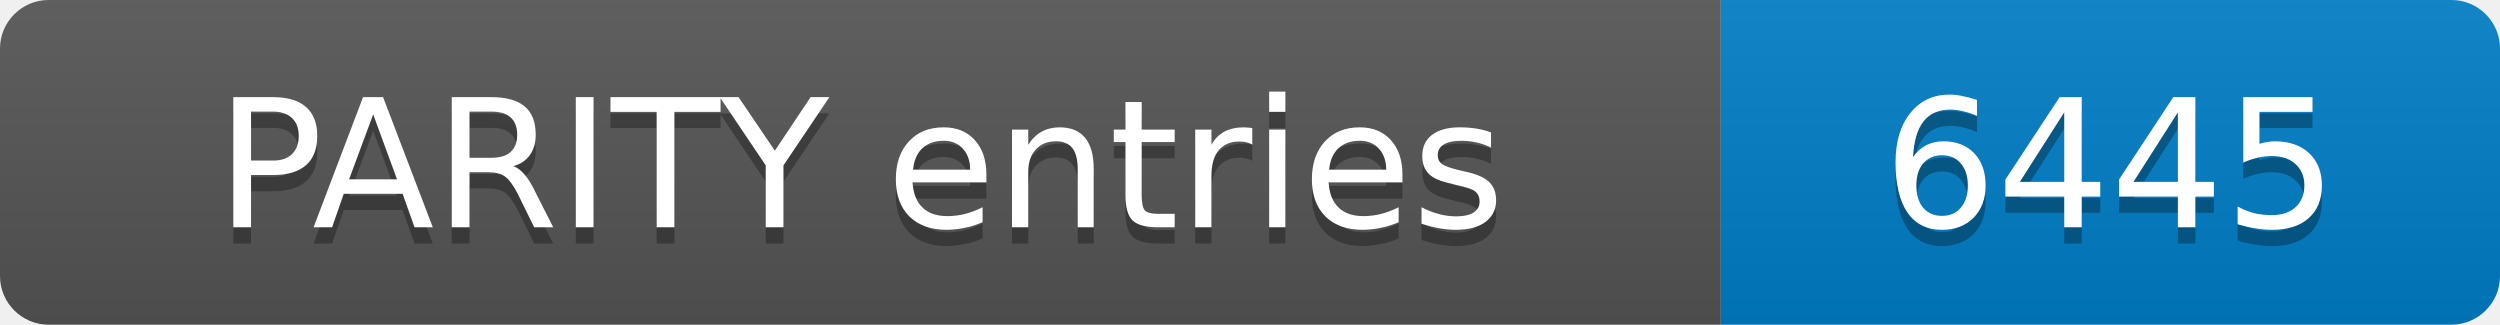
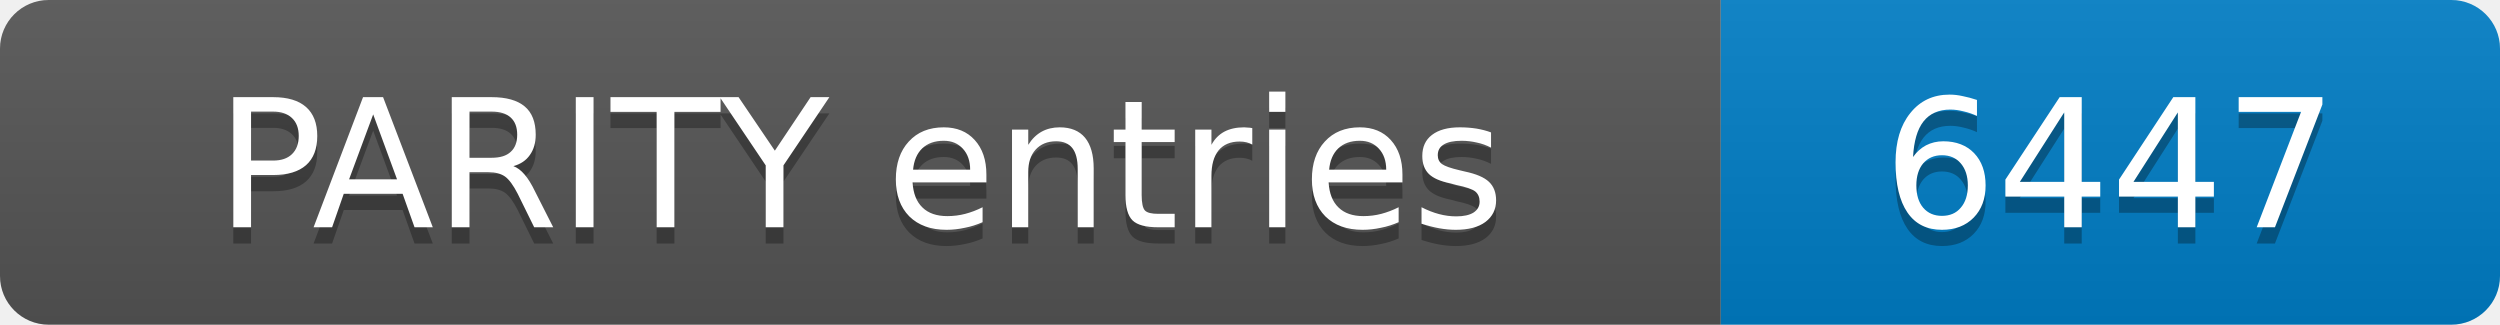
- <svg xmlns="http://www.w3.org/2000/svg" width="154" height="20" role="img" aria-label="PARITY entries: 6445">
+ <svg xmlns="http://www.w3.org/2000/svg" width="154" height="20" role="img" aria-label="PARITY entries: 6447">
  <linearGradient id="s" x2="0" y2="100%">
    <stop offset="0" stop-color="#bbb" stop-opacity=".1" />
    <stop offset="1" stop-opacity=".1" />
  </linearGradient>
  <clipPath id="r">
    <rect width="154" height="20" rx="3" fill="#fff" />
  </clipPath>
  <g clip-path="url(#r)">
    <rect width="106" height="20" fill="#555" />
    <rect x="106" width="48" height="20" fill="#007ec6" />
    <rect width="154" height="20" fill="url(#s)" />
  </g>
  <g fill="#fff" text-anchor="middle" font-family="Verdana,Geneva,DejaVu Sans,sans-serif" font-size="11">
    <text x="53.0" y="15" fill="#010101" fill-opacity=".3">PARITY entries</text>
    <text x="53.0" y="14">PARITY entries</text>
-     <text x="130.0" y="15" fill="#010101" fill-opacity=".3">6445</text>
-     <text x="130.0" y="14">6445</text>
+     <text x="130.0" y="15" fill="#010101" fill-opacity=".3">6447</text>
+     <text x="130.0" y="14">6447</text>
  </g>
</svg>
